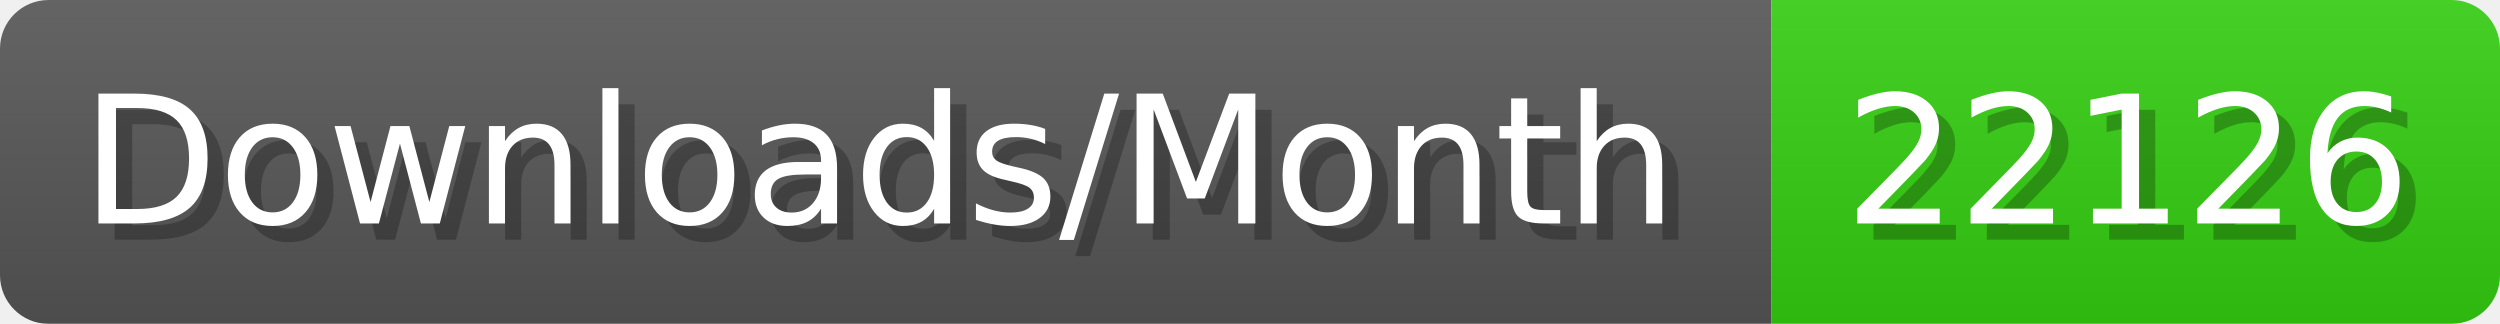
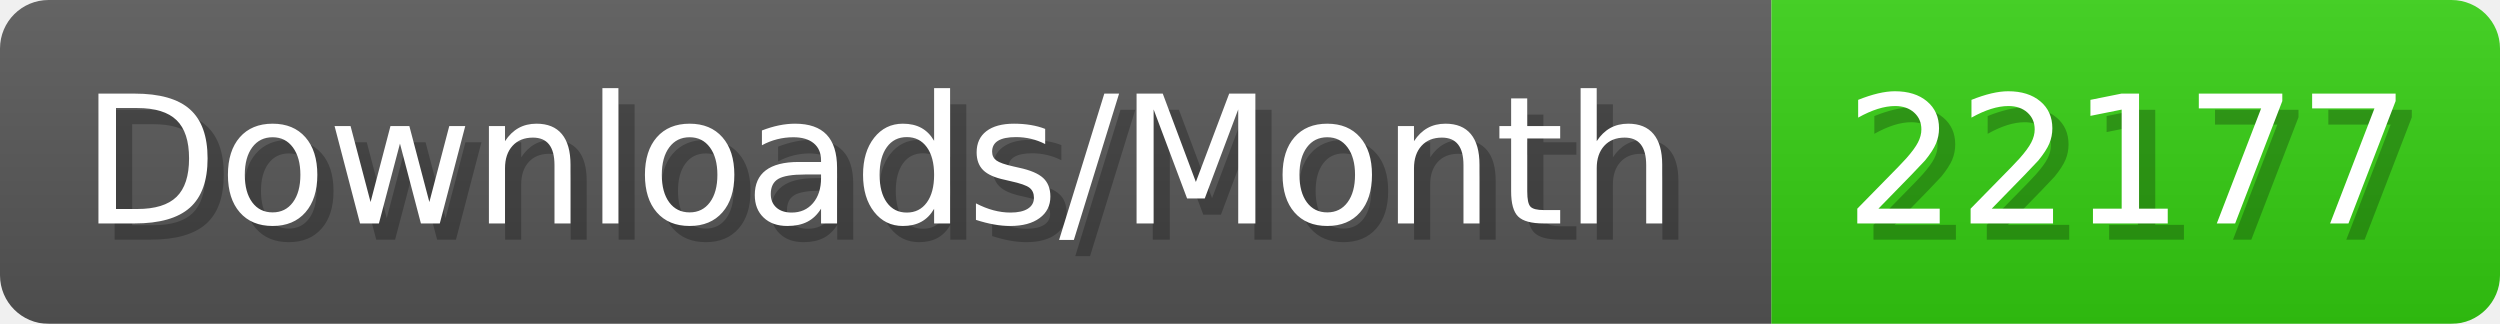
- <svg xmlns="http://www.w3.org/2000/svg" width="154.4" height="20" viewBox="0 0 1544 200" role="img" aria-label="Downloads/Month: 22126">
+ <svg xmlns="http://www.w3.org/2000/svg" width="154.4" height="20" viewBox="0 0 1544 200" role="img" aria-label="Downloads/Month: 22177">
  <linearGradient id="YlXUI" x2="0" y2="100%">
    <stop offset="0" stop-opacity=".1" stop-color="#EEE" />
    <stop offset="1" stop-opacity=".1" />
  </linearGradient>
  <mask id="JHhop">
    <rect width="1544" height="200" rx="30" fill="#FFF" />
  </mask>
  <g mask="url(#JHhop)">
    <rect width="1094" height="200" fill="#555" />
    <rect width="450" height="200" fill="#3C1" x="1094" />
    <rect width="1544" height="200" fill="url(#YlXUI)" />
  </g>
  <g aria-hidden="true" fill="#fff" text-anchor="start" font-family="Verdana,DejaVu Sans,sans-serif" font-size="110">
    <text x="60" y="148" textLength="994" fill="#000" opacity="0.25">Downloads/Month</text>
    <text x="50" y="138" textLength="994">Downloads/Month</text>
-     <text x="1149" y="148" textLength="350" fill="#000" opacity="0.25">22126</text>
-     <text x="1139" y="138" textLength="350">22126</text>
+     <text x="1149" y="148" textLength="350" fill="#000" opacity="0.25">22177</text>
+     <text x="1139" y="138" textLength="350">22177</text>
  </g>
</svg>
